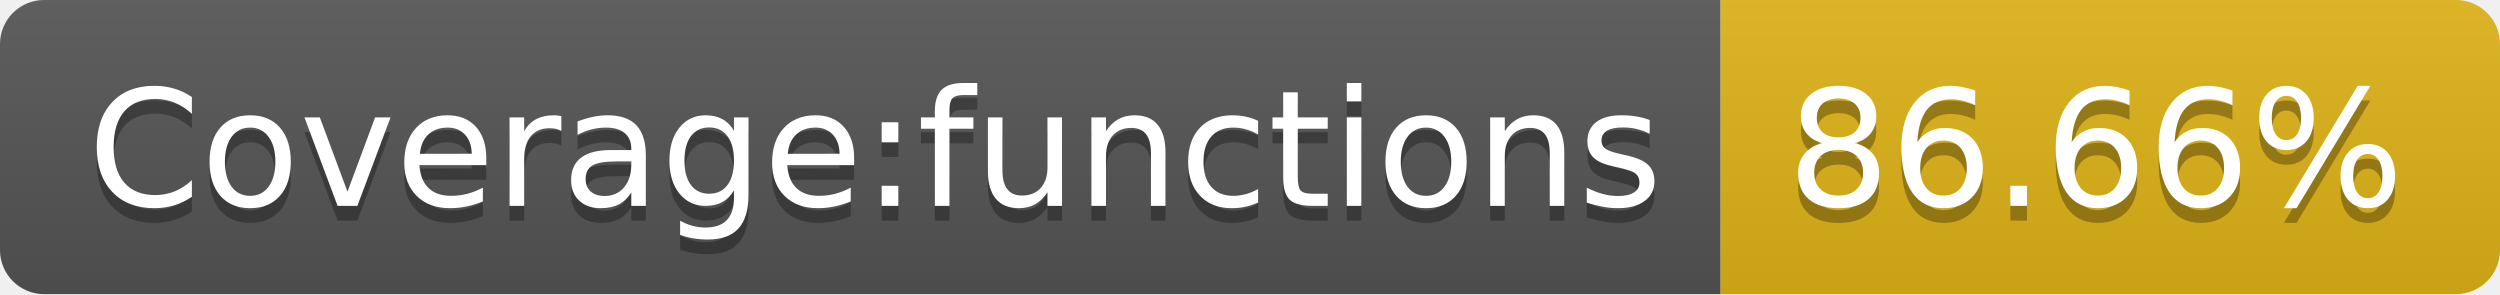
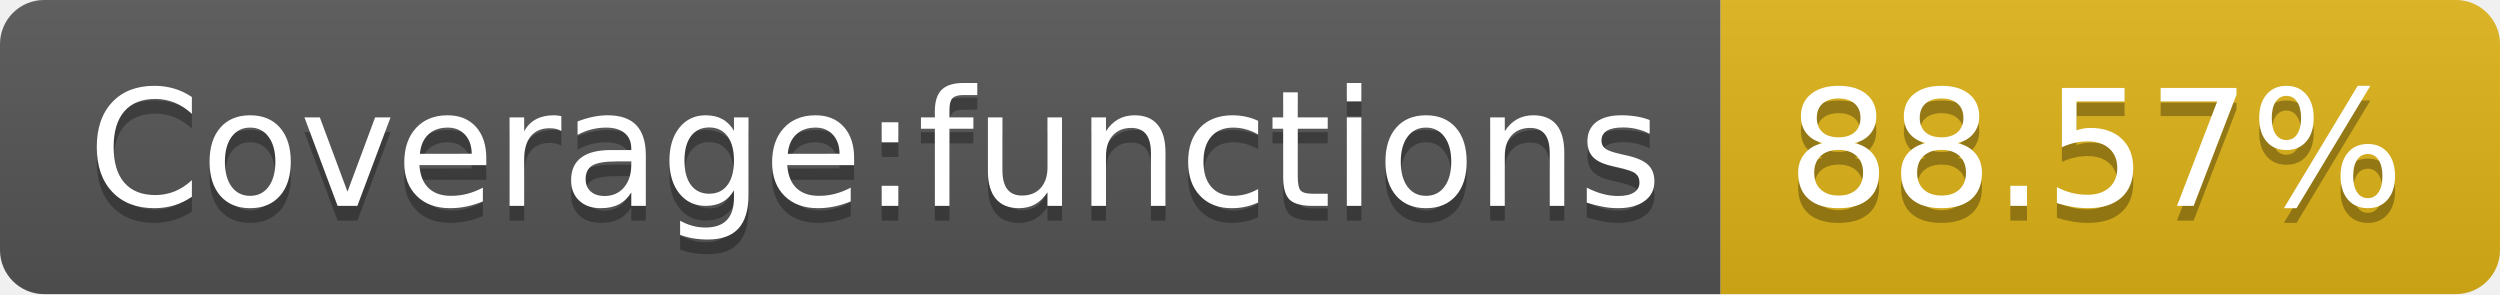
- <svg xmlns="http://www.w3.org/2000/svg" width="170" height="20" role="img" aria-label="Coverage:functions: 86.66%">
+ <svg xmlns="http://www.w3.org/2000/svg" width="170" height="20" role="img" aria-label="Coverage:functions: 88.57%">
  <linearGradient id="s" x2="0" y2="100%">
    <stop offset="0" stop-color="#bbb" stop-opacity=".1" />
    <stop offset="1" stop-opacity=".1" />
  </linearGradient>
  <clipPath id="r">
    <rect width="170" height="20" rx="3" fill="#fff" />
  </clipPath>
  <g clip-path="url(#r)">
    <rect width="117" height="20" fill="#555" />
    <rect x="117" width="53" height="20" fill="#dfb317" />
    <rect width="170" height="20" fill="url(#s)" />
  </g>
  <g fill="#fff" text-anchor="middle" font-family="Verdana,Geneva,DejaVu Sans,sans-serif" text-rendering="geometricPrecision" font-size="110">
    <text aria-hidden="true" x="595" y="150" fill="#010101" fill-opacity=".3" transform="scale(.1)" textLength="1070">Coverage:functions</text>
    <text x="595" y="140" transform="scale(.1)" fill="#fff" textLength="1070">Coverage:functions</text>
-     <text aria-hidden="true" x="1425" y="150" fill="#010101" fill-opacity=".3" transform="scale(.1)" textLength="430">86.66%</text>
-     <text x="1425" y="140" transform="scale(.1)" fill="#fff" textLength="430">86.66%</text>
+     <text aria-hidden="true" x="1425" y="150" fill="#010101" fill-opacity=".3" transform="scale(.1)" textLength="430">88.57%</text>
+     <text x="1425" y="140" transform="scale(.1)" fill="#fff" textLength="430">88.57%</text>
  </g>
</svg>
